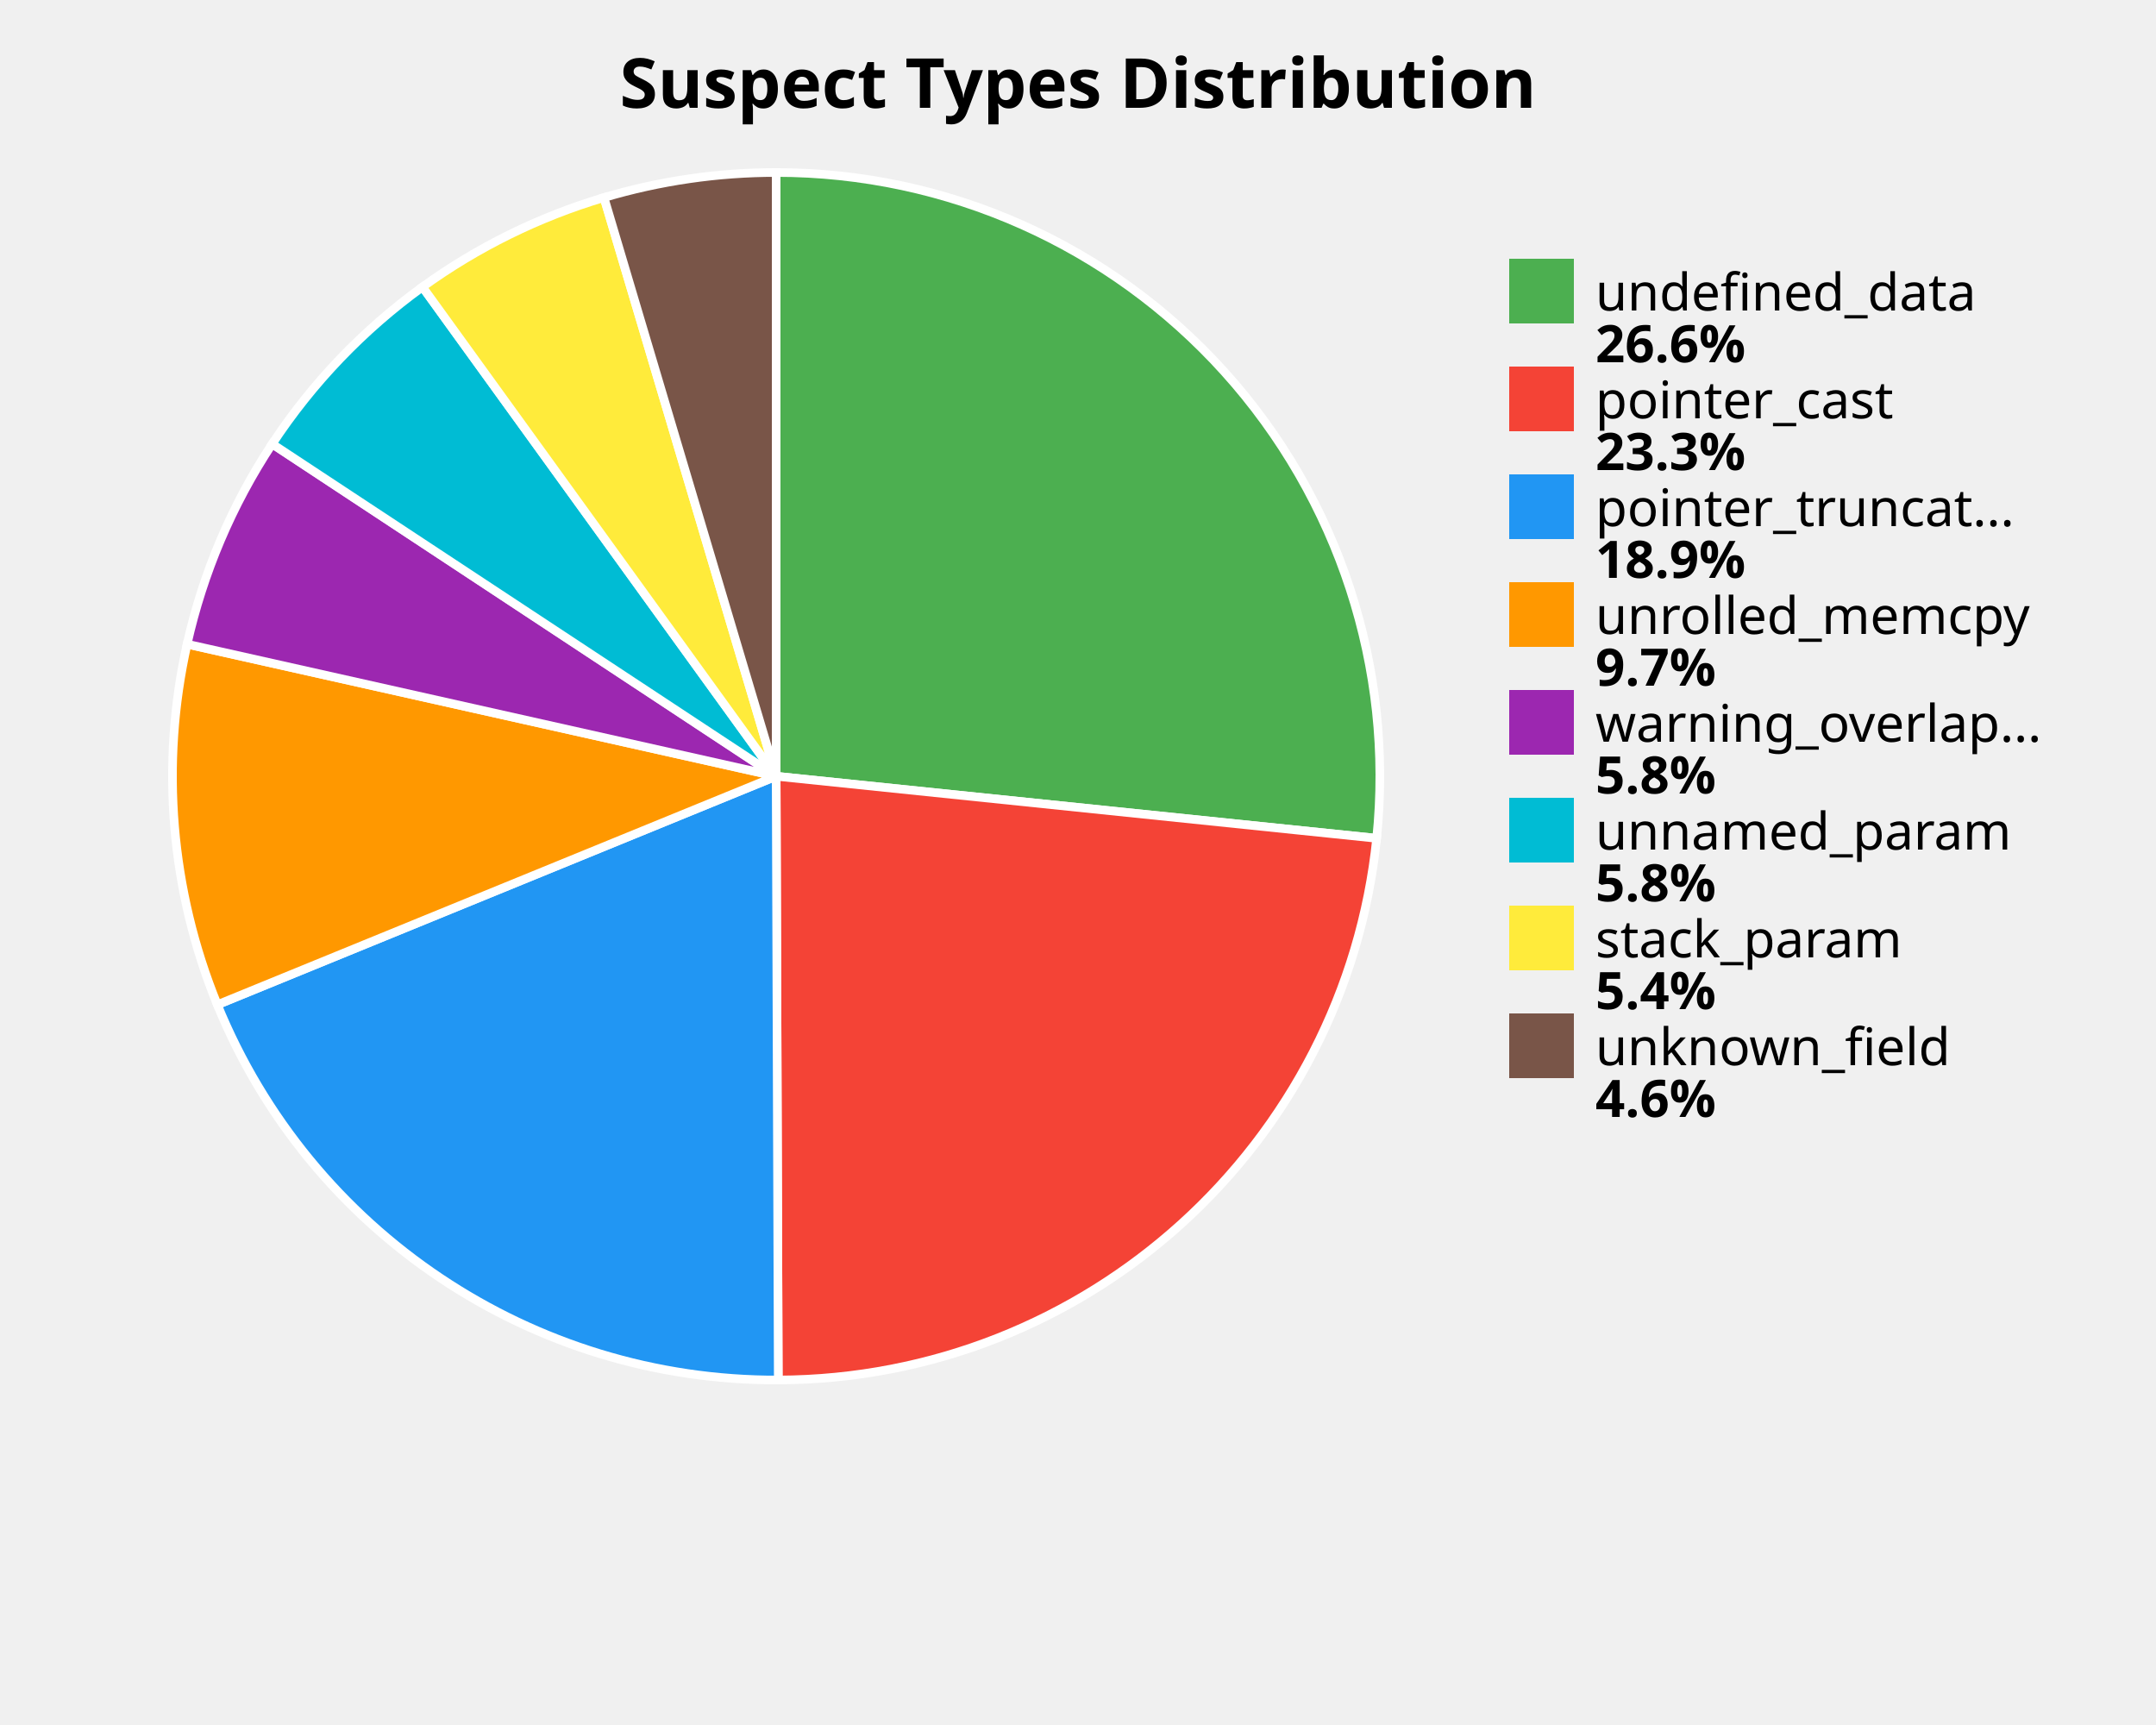
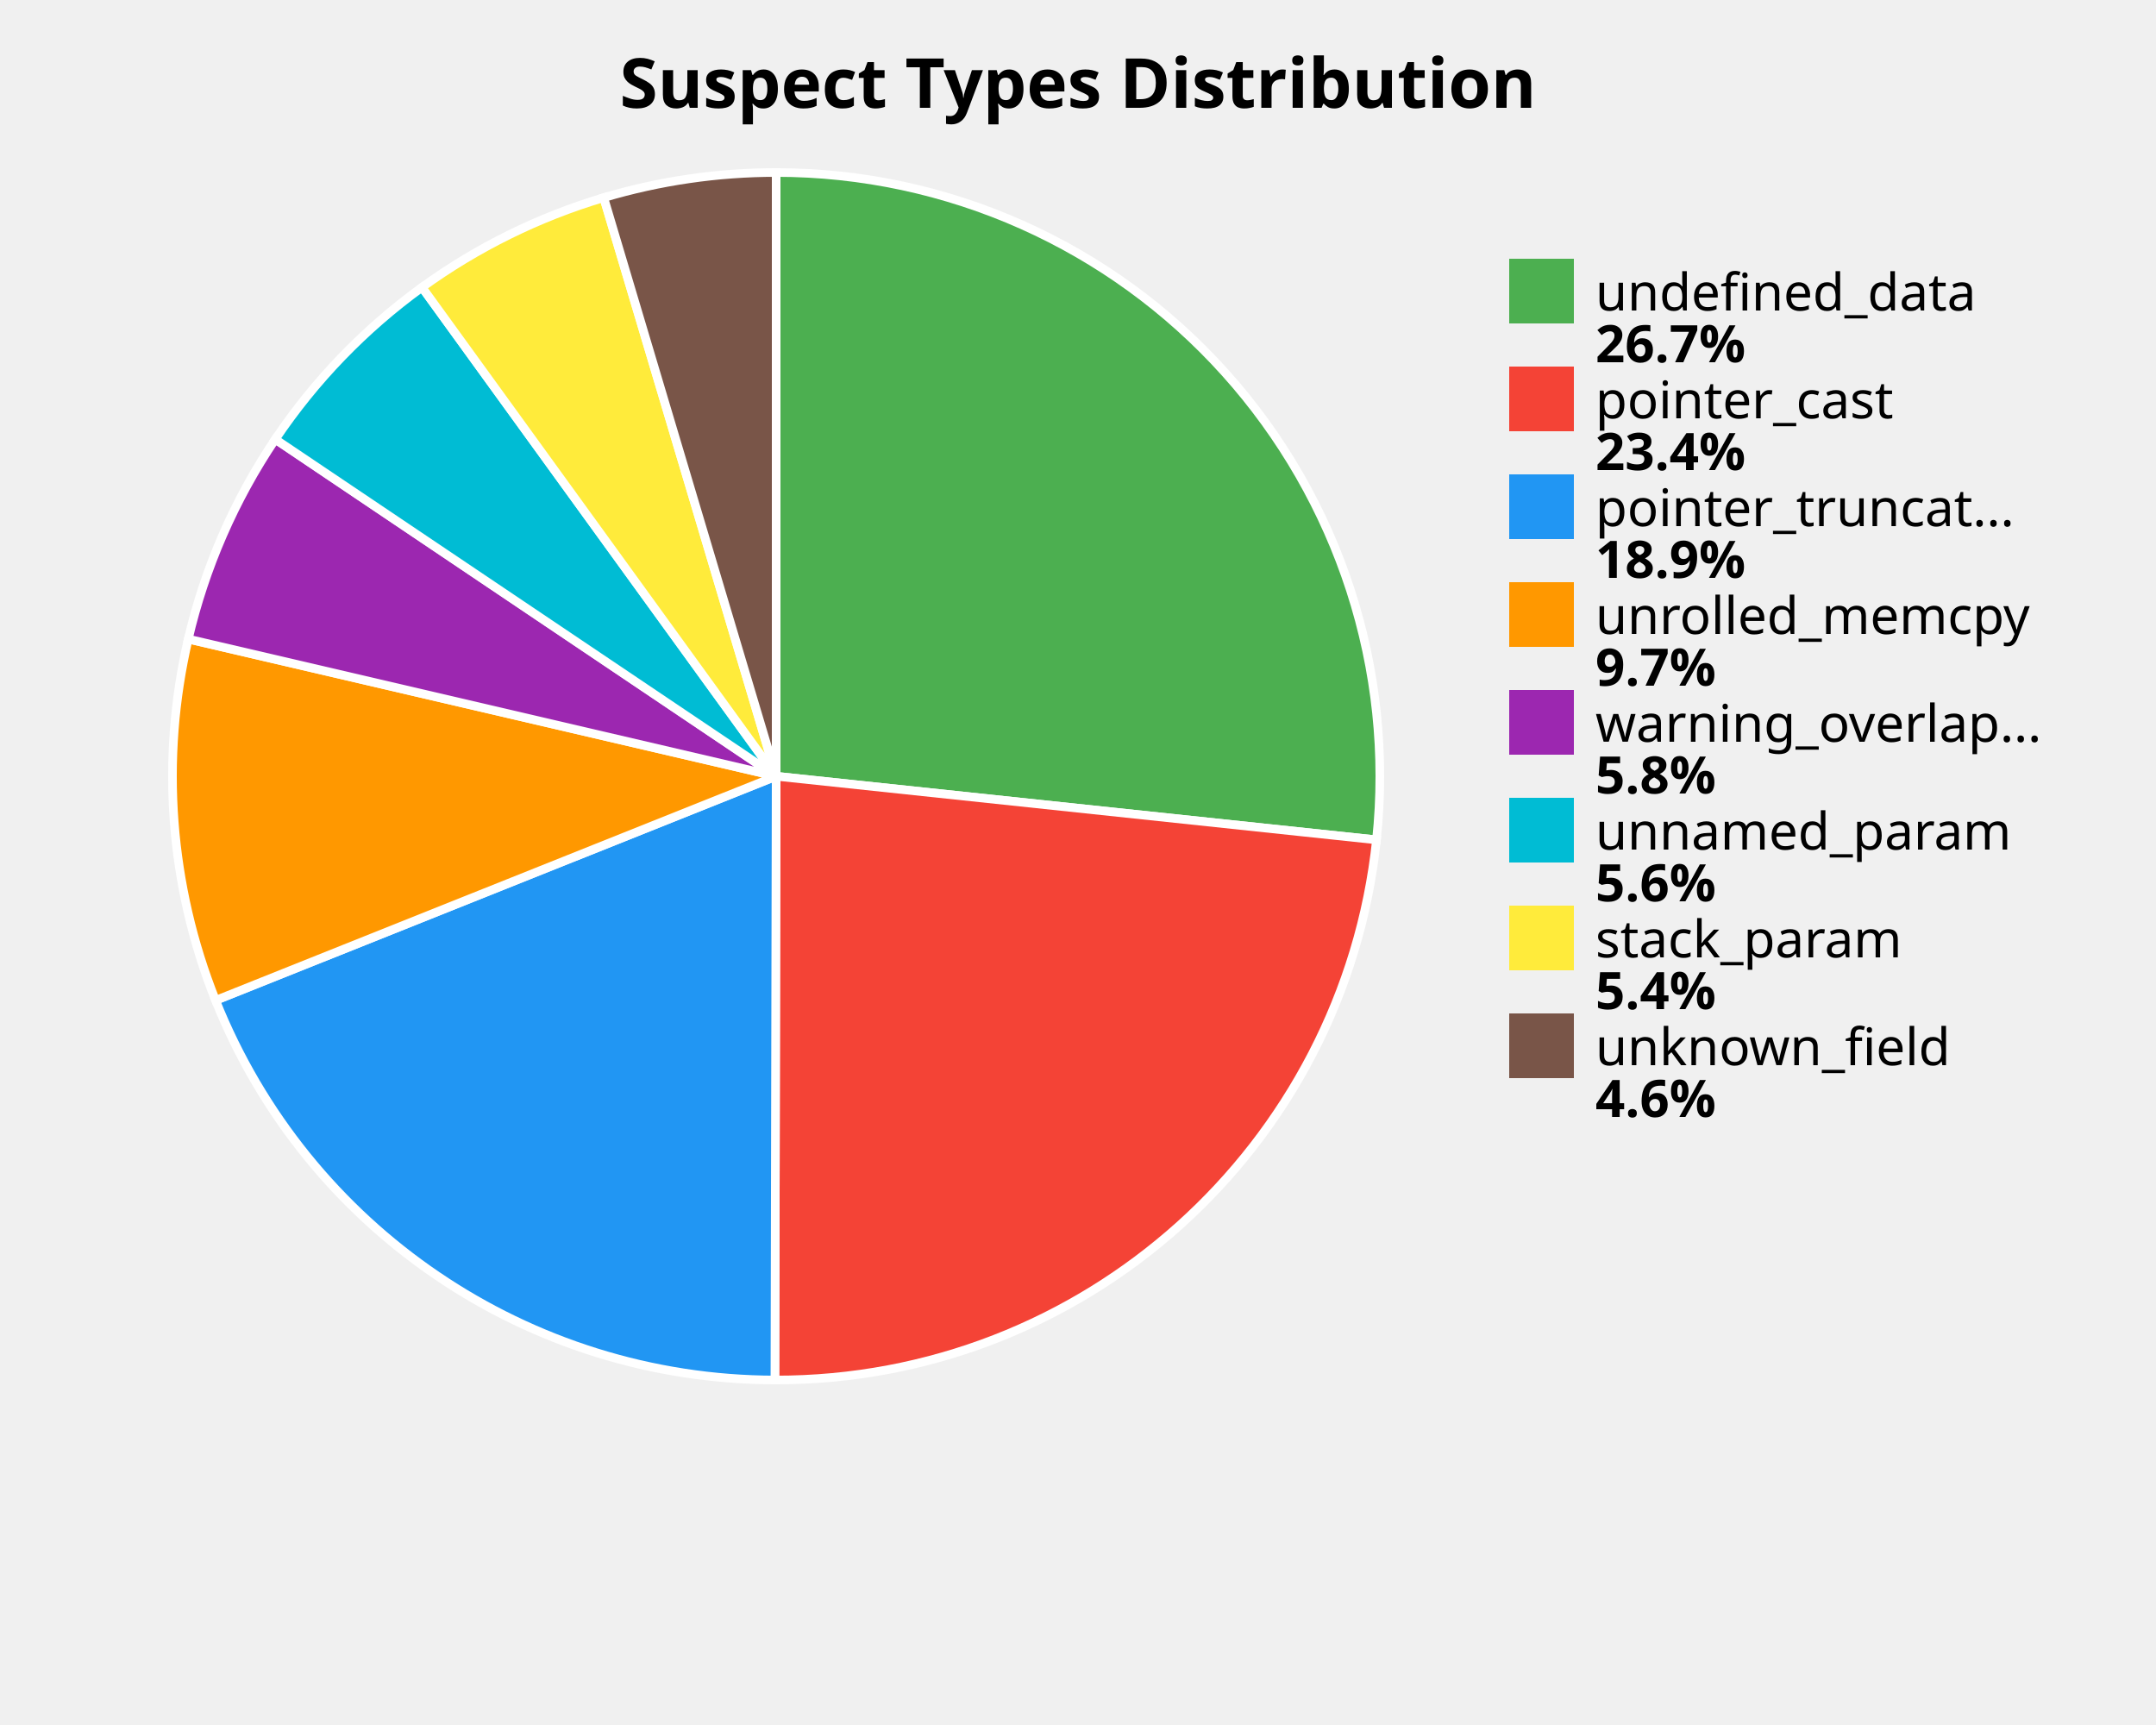
<svg xmlns="http://www.w3.org/2000/svg" width="500" height="400" viewBox="0 0 500 400">
  <style>
    .title { font: bold 16px sans-serif; }
    .label { font: 12px sans-serif; }
    .value { font: bold 12px sans-serif; }
  </style>
  <rect width="100%%" height="100%%" fill="white" />
  <text x="250" y="25" class="title" text-anchor="middle">Suspect Types Distribution</text>
-   <path d="M 180,180 L 180.00,40.00 A 140,140 0 0,1 319.26,194.39 Z" fill="#4CAF50" stroke="white" stroke-width="2" />
-   <path d="M 180,180 L 319.26,194.39 A 140,140 0 0,1 180.49,320.00 Z" fill="#F44336" stroke="white" stroke-width="2" />
-   <path d="M 180,180 L 180.49,320.00 A 140,140 0 0,1 50.41,232.98 Z" fill="#2196F3" stroke="white" stroke-width="2" />
-   <path d="M 180,180 L 50.41,232.98 A 140,140 0 0,1 43.39,149.37 Z" fill="#FF9800" stroke="white" stroke-width="2" />
-   <path d="M 180,180 L 43.39,149.37 A 140,140 0 0,1 63.12,102.94 Z" fill="#9C27B0" stroke="white" stroke-width="2" />
-   <path d="M 180,180 L 63.12,102.94 A 140,140 0 0,1 97.98,66.54 Z" fill="#00BCD4" stroke="white" stroke-width="2" />
-   <path d="M 180,180 L 97.98,66.54 A 140,140 0 0,1 140.07,45.81 Z" fill="#FFEB3B" stroke="white" stroke-width="2" />
-   <path d="M 180,180 L 140.07,45.81 A 140,140 0 0,1 180.00,40.00 Z" fill="#795548" stroke="white" stroke-width="2" />
+   <path d="M 180,180 L 180.00,40.00 A 140,140 0 0,1 319.22,194.75 Z" fill="#4CAF50" stroke="white" stroke-width="2" />
+   <path d="M 180,180 L 319.22,194.75 A 140,140 0 0,1 179.71,320.00 Z" fill="#F44336" stroke="white" stroke-width="2" />
+   <path d="M 180,180 L 179.71,320.00 A 140,140 0 0,1 50.00,231.97 Z" fill="#2196F3" stroke="white" stroke-width="2" />
+   <path d="M 180,180 L 50.00,231.97 A 140,140 0 0,1 43.66,148.19 Z" fill="#FF9800" stroke="white" stroke-width="2" />
+   <path d="M 180,180 L 43.66,148.19 A 140,140 0 0,1 63.84,101.86 Z" fill="#9C27B0" stroke="white" stroke-width="2" />
+   <path d="M 180,180 L 63.84,101.86 A 140,140 0 0,1 97.87,66.62 Z" fill="#00BCD4" stroke="white" stroke-width="2" />
+   <path d="M 180,180 L 97.87,66.62 A 140,140 0 0,1 140.01,45.83 Z" fill="#FFEB3B" stroke="white" stroke-width="2" />
+   <path d="M 180,180 L 140.01,45.83 A 140,140 0 0,1 180.00,40.00 Z" fill="#795548" stroke="white" stroke-width="2" />
  <rect x="350" y="60" width="15" height="15" fill="#4CAF50" />
  <text x="370" y="72" class="label">undefined_data</text>
-   <text x="370" y="84" class="value">26.6%</text>
+   <text x="370" y="84" class="value">26.7%</text>
  <rect x="350" y="85" width="15" height="15" fill="#F44336" />
  <text x="370" y="97" class="label">pointer_cast</text>
-   <text x="370" y="109" class="value">23.3%</text>
+   <text x="370" y="109" class="value">23.4%</text>
  <rect x="350" y="110" width="15" height="15" fill="#2196F3" />
  <text x="370" y="122" class="label">pointer_truncat...</text>
  <text x="370" y="134" class="value">18.9%</text>
  <rect x="350" y="135" width="15" height="15" fill="#FF9800" />
  <text x="370" y="147" class="label">unrolled_memcpy</text>
  <text x="370" y="159" class="value">9.7%</text>
  <rect x="350" y="160" width="15" height="15" fill="#9C27B0" />
  <text x="370" y="172" class="label">warning_overlap...</text>
  <text x="370" y="184" class="value">5.8%</text>
  <rect x="350" y="185" width="15" height="15" fill="#00BCD4" />
  <text x="370" y="197" class="label">unnamed_param</text>
-   <text x="370" y="209" class="value">5.8%</text>
+   <text x="370" y="209" class="value">5.6%</text>
  <rect x="350" y="210" width="15" height="15" fill="#FFEB3B" />
  <text x="370" y="222" class="label">stack_param</text>
  <text x="370" y="234" class="value">5.4%</text>
  <rect x="350" y="235" width="15" height="15" fill="#795548" />
  <text x="370" y="247" class="label">unknown_field</text>
  <text x="370" y="259" class="value">4.6%</text>
</svg>
